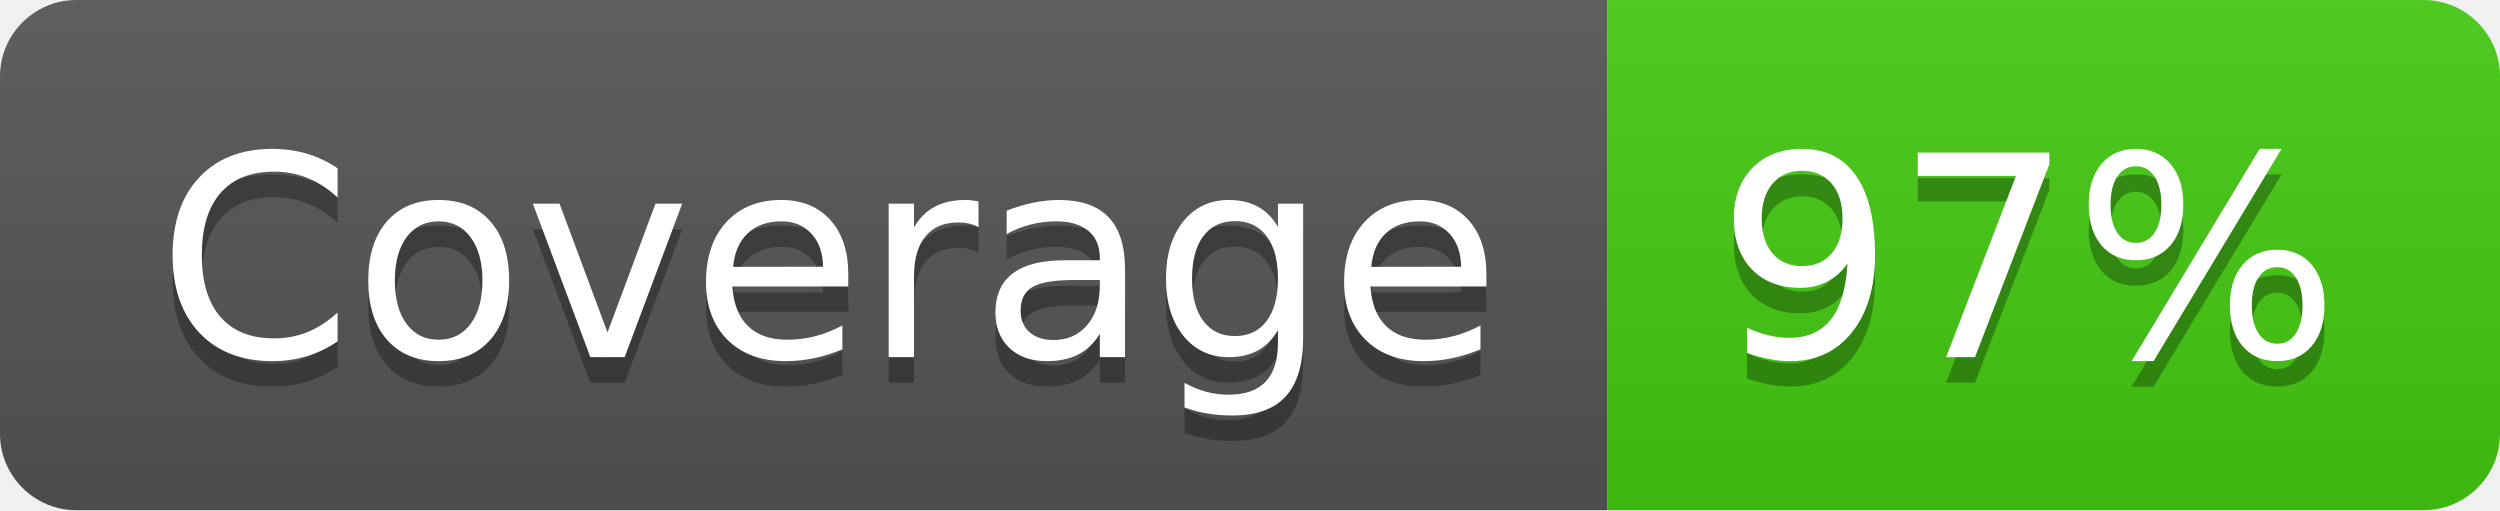
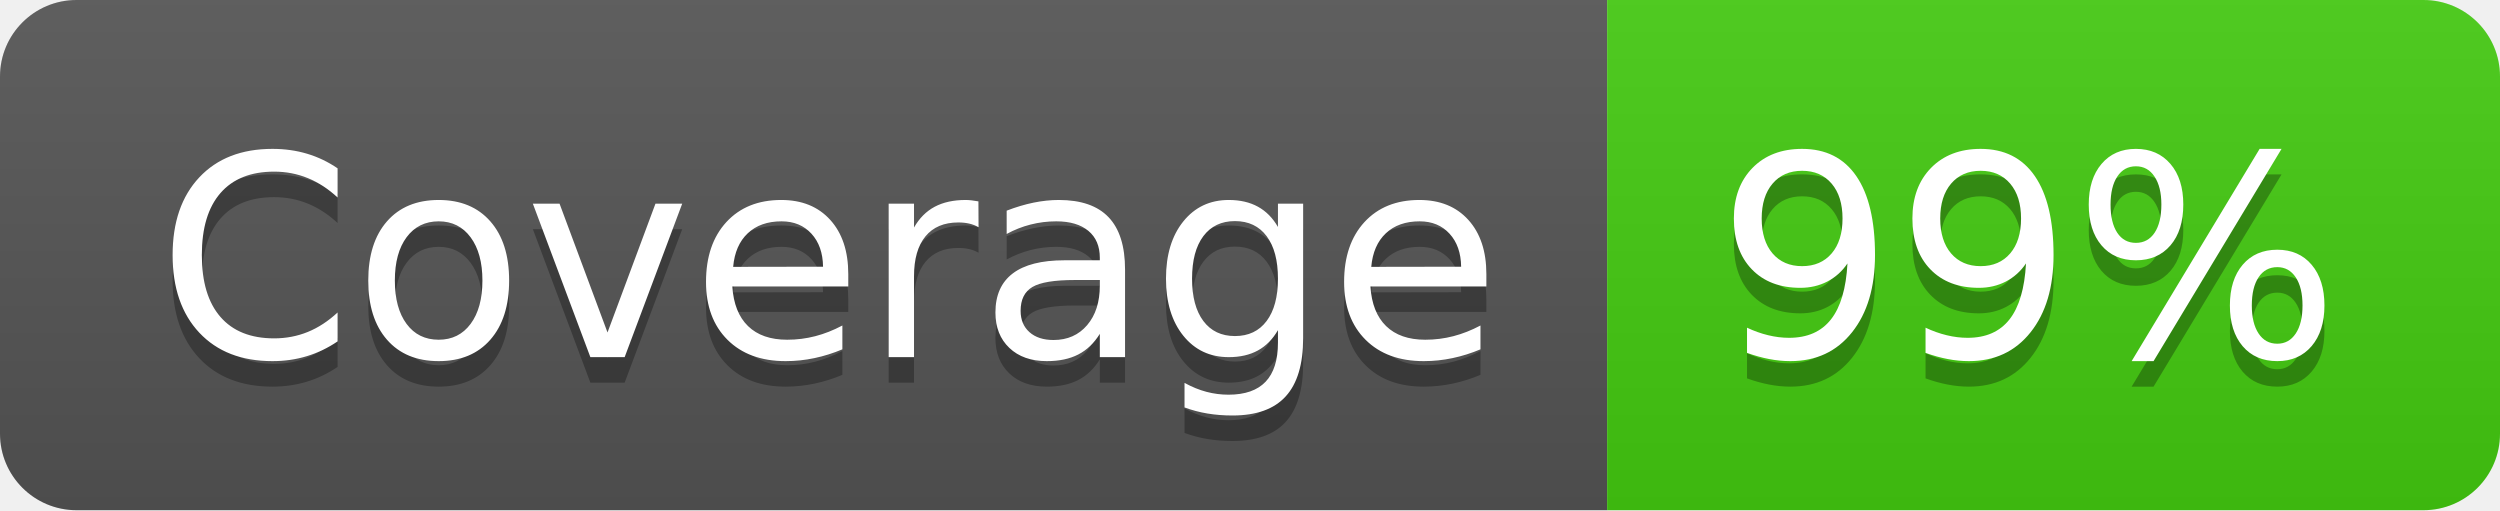
- <svg xmlns="http://www.w3.org/2000/svg" width="98" height="20" role="img" aria-label="Coverage: 97%">
+ <svg xmlns="http://www.w3.org/2000/svg" width="98" height="20" role="img" aria-label="Coverage: 99%">
  <linearGradient id="s" x2="0" y2="100%">
    <stop offset="0" stop-color="#bbb" stop-opacity=".1" />
    <stop offset="1" stop-opacity=".1" />
  </linearGradient>
  <clipPath id="r">
    <rect width="98" height="20" rx="3" fill="#fff" />
  </clipPath>
  <g clip-path="url(#r)">
    <rect width="63" height="20" fill="#555" />
    <rect x="63" width="35" height="20" fill="#4c1" />
    <rect width="98" height="20" fill="url(#s)" />
  </g>
  <g fill="#fff" text-anchor="middle" font-family="Verdana,Geneva,DejaVu Sans,sans-serif" text-rendering="geometricPrecision" font-size="110">
    <text aria-hidden="true" x="325" y="150" fill="#010101" fill-opacity=".3" transform="scale(.1)" textLength="530">Coverage</text>
    <text x="325" y="140" transform="scale(.1)" fill="#fff" textLength="530">Coverage</text>
-     <text aria-hidden="true" x="795" y="150" fill="#010101" fill-opacity=".3" transform="scale(.1)" textLength="250">97%</text>
-     <text x="795" y="140" transform="scale(.1)" fill="#fff" textLength="250">97%</text>
+     <text aria-hidden="true" x="795" y="150" fill="#010101" fill-opacity=".3" transform="scale(.1)" textLength="250">99%</text>
+     <text x="795" y="140" transform="scale(.1)" fill="#fff" textLength="250">99%</text>
  </g>
</svg>
